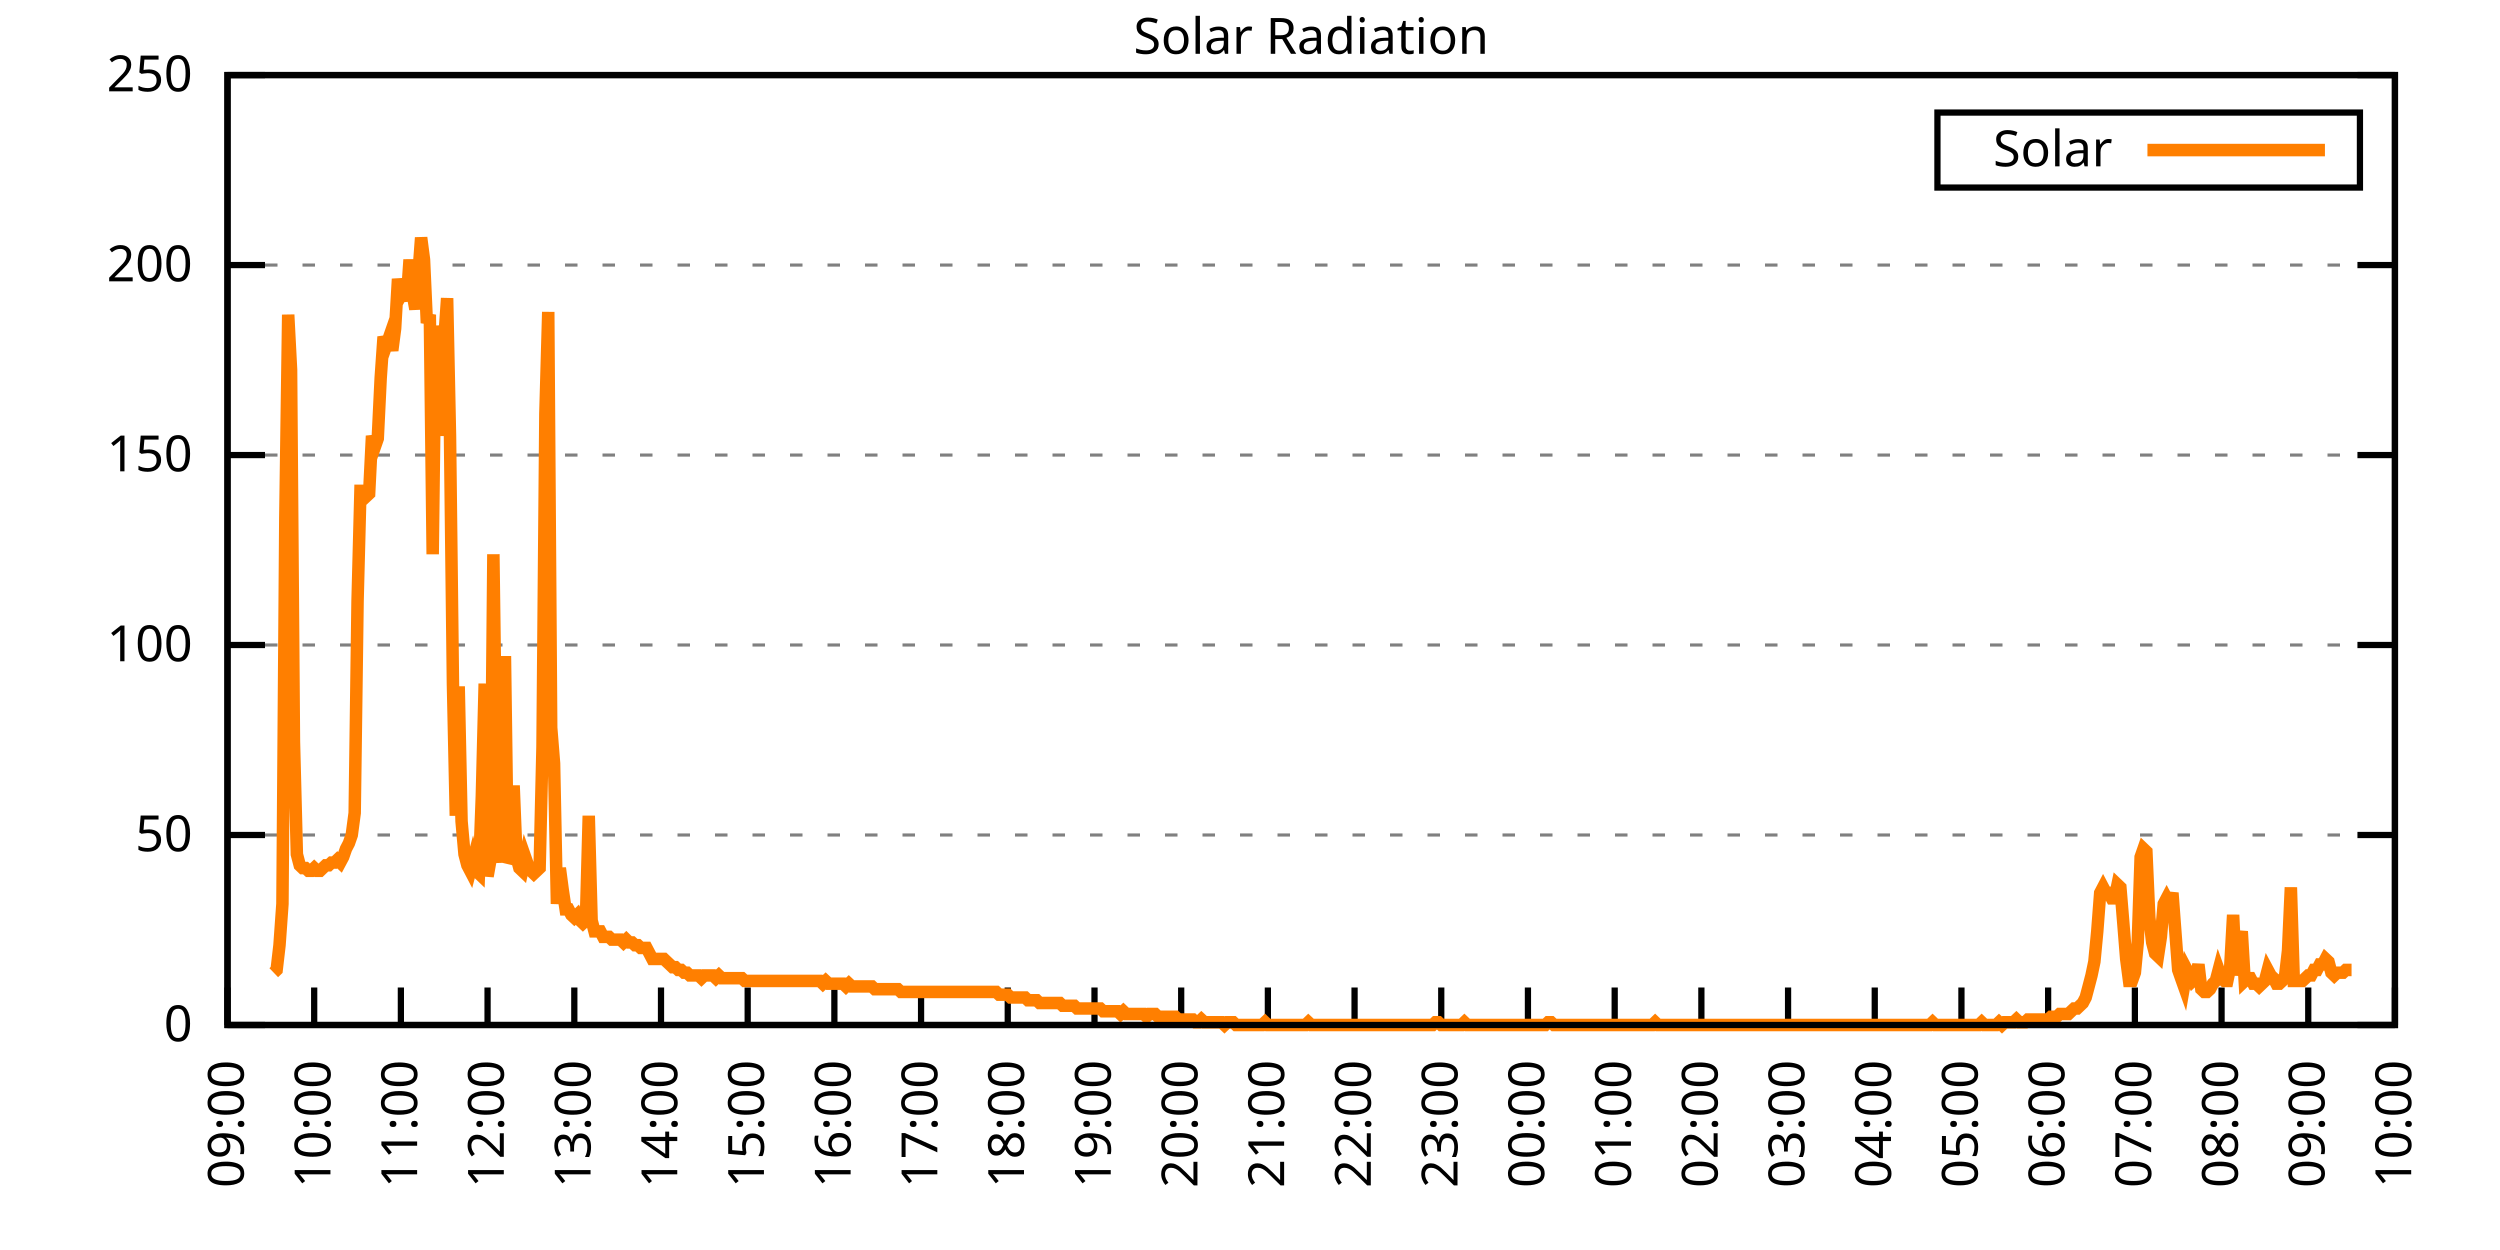
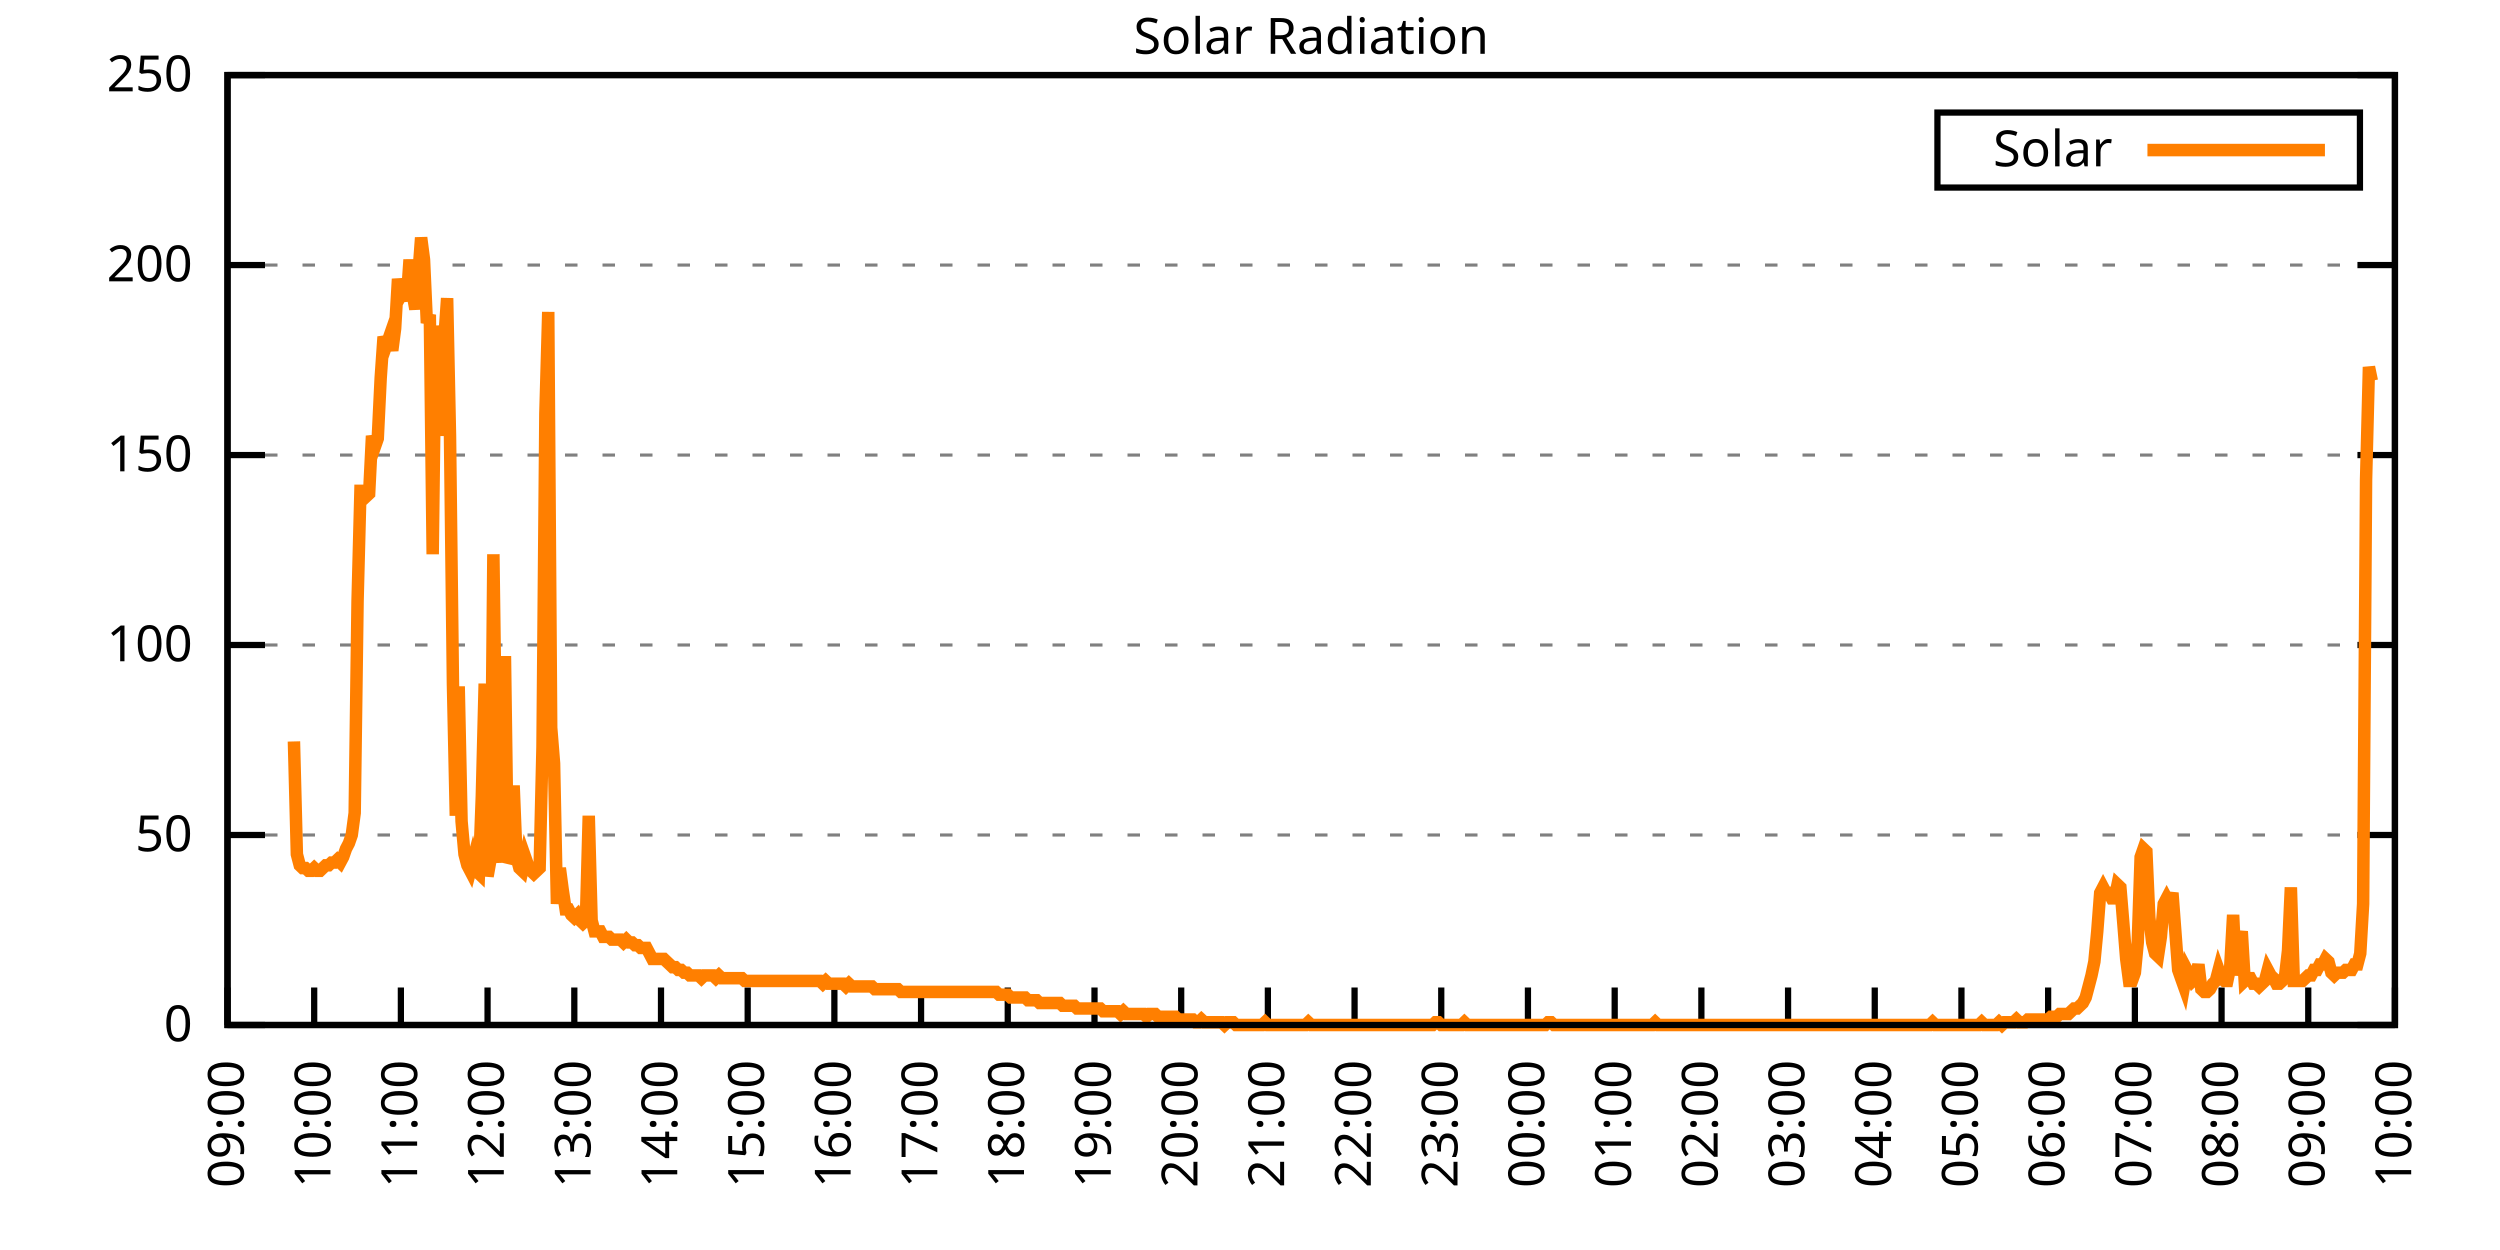
<svg xmlns="http://www.w3.org/2000/svg" xmlns:xlink="http://www.w3.org/1999/xlink" width="400" height="200" viewBox="0 0 400 200">
  <g id="gnuplot_canvas">
    <rect x="0" y="0" width="400" height="200" fill="none" />
    <defs>
      <circle id="gpDot" r="0.5" stroke-width="0.5" stroke="currentColor" />
      <path id="gpPt0" stroke-width="0.333" stroke="currentColor" d="M-1,0 h2 M0,-1 v2" />
      <path id="gpPt1" stroke-width="0.333" stroke="currentColor" d="M-1,-1 L1,1 M1,-1 L-1,1" />
      <path id="gpPt2" stroke-width="0.333" stroke="currentColor" d="M-1,0 L1,0 M0,-1 L0,1 M-1,-1 L1,1 M-1,1 L1,-1" />
      <rect id="gpPt3" stroke-width="0.333" stroke="currentColor" x="-1" y="-1" width="2" height="2" />
      <rect id="gpPt4" stroke-width="0.333" stroke="currentColor" fill="currentColor" x="-1" y="-1" width="2" height="2" />
      <circle id="gpPt5" stroke-width="0.333" stroke="currentColor" cx="0" cy="0" r="1" />
      <use xlink:href="#gpPt5" id="gpPt6" fill="currentColor" stroke="none" />
      <path id="gpPt7" stroke-width="0.333" stroke="currentColor" d="M0,-1.33 L-1.33,0.67 L1.33,0.67 z" />
      <use xlink:href="#gpPt7" id="gpPt8" fill="currentColor" stroke="none" />
      <use xlink:href="#gpPt7" id="gpPt9" stroke="currentColor" transform="rotate(180)" />
      <use xlink:href="#gpPt9" id="gpPt10" fill="currentColor" stroke="none" />
      <use xlink:href="#gpPt3" id="gpPt11" stroke="currentColor" transform="rotate(45)" />
      <use xlink:href="#gpPt11" id="gpPt12" fill="currentColor" stroke="none" />
      <path id="gpPt13" stroke-width="0.333" stroke="currentColor" d="M0,1.330 L1.265,0.411 L0.782,-1.067 L-0.782,-1.076 L-1.265,0.411 z" />
      <use xlink:href="#gpPt13" id="gpPt14" fill="currentColor" stroke="none" />
      <filter id="textbox" filterUnits="objectBoundingBox" x="0" y="0" height="1" width="1">
        <feFlood flood-color="white" flood-opacity="1" result="bgnd" />
        <feComposite in="SourceGraphic" in2="bgnd" operator="atop" />
      </filter>
      <filter id="greybox" filterUnits="objectBoundingBox" x="0" y="0" height="1" width="1">
        <feFlood flood-color="lightgrey" flood-opacity="1" result="grey" />
        <feComposite in="SourceGraphic" in2="grey" operator="atop" />
      </filter>
    </defs>
    <g fill="none" color="white" stroke="currentColor" stroke-width="1.00" stroke-linecap="butt" stroke-linejoin="miter">
</g>
    <g fill="none" color="black" stroke="currentColor" stroke-width="1.00" stroke-linecap="butt" stroke-linejoin="miter">
      <g stroke="none" shape-rendering="crispEdges">
        <polygon fill="rgb(255, 255, 255)" points="36.40,164.00 383.18,164.00 383.18,12.02 36.40,12.02 " />
      </g>
    </g>
    <g fill="none" color="black" stroke="currentColor" stroke-width="1.00" stroke-linecap="butt" stroke-linejoin="miter">
</g>
    <g fill="none" color="black" stroke="black" stroke-width="0.50" stroke-linecap="butt" stroke-linejoin="miter">
</g>
    <g fill="none" color="gray" stroke="currentColor" stroke-width="0.50" stroke-linecap="butt" stroke-linejoin="miter">
      <path stroke="gray" stroke-dasharray="2,4" class="gridline" d="M36.40,164.00 L383.19,164.00  " />
    </g>
    <g fill="none" color="gray" stroke="gray" stroke-width="1.00" stroke-linecap="butt" stroke-linejoin="miter">
</g>
    <g fill="none" color="black" stroke="currentColor" stroke-width="1.00" stroke-linecap="butt" stroke-linejoin="miter">
      <path stroke="black" d="M36.40,164.00 L42.40,164.00 M383.19,164.00 L377.19,164.00  " />
      <g transform="translate(30.80,166.60)" stroke="none" fill="black" font-family="Sans" font-size="8.00" text-anchor="end">
        <text>
          <tspan font-family="Sans"> 0</tspan>
        </text>
      </g>
    </g>
    <g fill="none" color="black" stroke="currentColor" stroke-width="1.00" stroke-linecap="butt" stroke-linejoin="miter">
</g>
    <g fill="none" color="black" stroke="black" stroke-width="0.50" stroke-linecap="butt" stroke-linejoin="miter">
</g>
    <g fill="none" color="gray" stroke="currentColor" stroke-width="0.50" stroke-linecap="butt" stroke-linejoin="miter">
      <path stroke="gray" stroke-dasharray="2,4" class="gridline" d="M36.40,133.60 L383.19,133.60  " />
    </g>
    <g fill="none" color="gray" stroke="gray" stroke-width="1.00" stroke-linecap="butt" stroke-linejoin="miter">
</g>
    <g fill="none" color="black" stroke="currentColor" stroke-width="1.00" stroke-linecap="butt" stroke-linejoin="miter">
      <path stroke="black" d="M36.40,133.60 L42.40,133.60 M383.19,133.60 L377.19,133.60  " />
      <g transform="translate(30.80,136.20)" stroke="none" fill="black" font-family="Sans" font-size="8.00" text-anchor="end">
        <text>
          <tspan font-family="Sans"> 50</tspan>
        </text>
      </g>
    </g>
    <g fill="none" color="black" stroke="currentColor" stroke-width="1.00" stroke-linecap="butt" stroke-linejoin="miter">
</g>
    <g fill="none" color="black" stroke="black" stroke-width="0.50" stroke-linecap="butt" stroke-linejoin="miter">
</g>
    <g fill="none" color="gray" stroke="currentColor" stroke-width="0.50" stroke-linecap="butt" stroke-linejoin="miter">
      <path stroke="gray" stroke-dasharray="2,4" class="gridline" d="M36.40,103.20 L383.19,103.20  " />
    </g>
    <g fill="none" color="gray" stroke="gray" stroke-width="1.00" stroke-linecap="butt" stroke-linejoin="miter">
</g>
    <g fill="none" color="black" stroke="currentColor" stroke-width="1.00" stroke-linecap="butt" stroke-linejoin="miter">
      <path stroke="black" d="M36.40,103.20 L42.40,103.20 M383.19,103.20 L377.19,103.20  " />
      <g transform="translate(30.80,105.80)" stroke="none" fill="black" font-family="Sans" font-size="8.00" text-anchor="end">
        <text>
          <tspan font-family="Sans"> 100</tspan>
        </text>
      </g>
    </g>
    <g fill="none" color="black" stroke="currentColor" stroke-width="1.00" stroke-linecap="butt" stroke-linejoin="miter">
</g>
    <g fill="none" color="black" stroke="black" stroke-width="0.50" stroke-linecap="butt" stroke-linejoin="miter">
</g>
    <g fill="none" color="gray" stroke="currentColor" stroke-width="0.50" stroke-linecap="butt" stroke-linejoin="miter">
      <path stroke="gray" stroke-dasharray="2,4" class="gridline" d="M36.40,72.81 L383.19,72.81  " />
    </g>
    <g fill="none" color="gray" stroke="gray" stroke-width="1.00" stroke-linecap="butt" stroke-linejoin="miter">
</g>
    <g fill="none" color="black" stroke="currentColor" stroke-width="1.00" stroke-linecap="butt" stroke-linejoin="miter">
      <path stroke="black" d="M36.40,72.81 L42.40,72.81 M383.19,72.81 L377.19,72.81  " />
      <g transform="translate(30.80,75.41)" stroke="none" fill="black" font-family="Sans" font-size="8.00" text-anchor="end">
        <text>
          <tspan font-family="Sans"> 150</tspan>
        </text>
      </g>
    </g>
    <g fill="none" color="black" stroke="currentColor" stroke-width="1.00" stroke-linecap="butt" stroke-linejoin="miter">
</g>
    <g fill="none" color="black" stroke="black" stroke-width="0.50" stroke-linecap="butt" stroke-linejoin="miter">
</g>
    <g fill="none" color="gray" stroke="currentColor" stroke-width="0.50" stroke-linecap="butt" stroke-linejoin="miter">
      <path stroke="gray" stroke-dasharray="2,4" class="gridline" d="M36.40,42.41 L383.19,42.41  " />
    </g>
    <g fill="none" color="gray" stroke="gray" stroke-width="1.00" stroke-linecap="butt" stroke-linejoin="miter">
</g>
    <g fill="none" color="black" stroke="currentColor" stroke-width="1.00" stroke-linecap="butt" stroke-linejoin="miter">
      <path stroke="black" d="M36.40,42.41 L42.40,42.41 M383.19,42.41 L377.19,42.41  " />
      <g transform="translate(30.80,45.01)" stroke="none" fill="black" font-family="Sans" font-size="8.00" text-anchor="end">
        <text>
          <tspan font-family="Sans"> 200</tspan>
        </text>
      </g>
    </g>
    <g fill="none" color="black" stroke="currentColor" stroke-width="1.00" stroke-linecap="butt" stroke-linejoin="miter">
</g>
    <g fill="none" color="black" stroke="black" stroke-width="0.50" stroke-linecap="butt" stroke-linejoin="miter">
</g>
    <g fill="none" color="gray" stroke="currentColor" stroke-width="0.50" stroke-linecap="butt" stroke-linejoin="miter">
      <path stroke="gray" stroke-dasharray="2,4" class="gridline" d="M36.40,12.01 L383.19,12.01  " />
    </g>
    <g fill="none" color="gray" stroke="gray" stroke-width="1.00" stroke-linecap="butt" stroke-linejoin="miter">
</g>
    <g fill="none" color="black" stroke="currentColor" stroke-width="1.00" stroke-linecap="butt" stroke-linejoin="miter">
      <path stroke="black" d="M36.40,12.01 L42.40,12.01 M383.19,12.01 L377.19,12.01  " />
      <g transform="translate(30.80,14.61)" stroke="none" fill="black" font-family="Sans" font-size="8.00" text-anchor="end">
        <text>
          <tspan font-family="Sans"> 250</tspan>
        </text>
      </g>
    </g>
    <g fill="none" color="black" stroke="currentColor" stroke-width="1.00" stroke-linecap="butt" stroke-linejoin="miter">
      <path stroke="black" d="M36.40,164.00 L36.40,158.00  " />
      <g transform="translate(39.00,169.60) rotate(270.00)" stroke="none" fill="black" font-family="Sans" font-size="8.00" text-anchor="end">
        <text>
          <tspan font-family="Sans">09:00</tspan>
        </text>
      </g>
    </g>
    <g fill="none" color="black" stroke="currentColor" stroke-width="1.00" stroke-linecap="butt" stroke-linejoin="miter">
      <path stroke="black" d="M50.27,164.00 L50.27,158.00  " />
      <g transform="translate(52.87,169.60) rotate(270.00)" stroke="none" fill="black" font-family="Sans" font-size="8.00" text-anchor="end">
        <text>
          <tspan font-family="Sans">10:00</tspan>
        </text>
      </g>
    </g>
    <g fill="none" color="black" stroke="currentColor" stroke-width="1.00" stroke-linecap="butt" stroke-linejoin="miter">
      <path stroke="black" d="M64.14,164.00 L64.14,158.00  " />
      <g transform="translate(66.74,169.60) rotate(270.00)" stroke="none" fill="black" font-family="Sans" font-size="8.00" text-anchor="end">
        <text>
          <tspan font-family="Sans">11:00</tspan>
        </text>
      </g>
    </g>
    <g fill="none" color="black" stroke="currentColor" stroke-width="1.00" stroke-linecap="butt" stroke-linejoin="miter">
      <path stroke="black" d="M78.01,164.00 L78.01,158.00  " />
      <g transform="translate(80.61,169.60) rotate(270.00)" stroke="none" fill="black" font-family="Sans" font-size="8.00" text-anchor="end">
        <text>
          <tspan font-family="Sans">12:00</tspan>
        </text>
      </g>
    </g>
    <g fill="none" color="black" stroke="currentColor" stroke-width="1.00" stroke-linecap="butt" stroke-linejoin="miter">
      <path stroke="black" d="M91.89,164.00 L91.89,158.00  " />
      <g transform="translate(94.49,169.60) rotate(270.00)" stroke="none" fill="black" font-family="Sans" font-size="8.00" text-anchor="end">
        <text>
          <tspan font-family="Sans">13:00</tspan>
        </text>
      </g>
    </g>
    <g fill="none" color="black" stroke="currentColor" stroke-width="1.00" stroke-linecap="butt" stroke-linejoin="miter">
      <path stroke="black" d="M105.76,164.00 L105.76,158.00  " />
      <g transform="translate(108.36,169.60) rotate(270.00)" stroke="none" fill="black" font-family="Sans" font-size="8.00" text-anchor="end">
        <text>
          <tspan font-family="Sans">14:00</tspan>
        </text>
      </g>
    </g>
    <g fill="none" color="black" stroke="currentColor" stroke-width="1.00" stroke-linecap="butt" stroke-linejoin="miter">
      <path stroke="black" d="M119.63,164.00 L119.63,158.00  " />
      <g transform="translate(122.23,169.60) rotate(270.00)" stroke="none" fill="black" font-family="Sans" font-size="8.00" text-anchor="end">
        <text>
          <tspan font-family="Sans">15:00</tspan>
        </text>
      </g>
    </g>
    <g fill="none" color="black" stroke="currentColor" stroke-width="1.00" stroke-linecap="butt" stroke-linejoin="miter">
      <path stroke="black" d="M133.50,164.00 L133.50,158.00  " />
      <g transform="translate(136.10,169.60) rotate(270.00)" stroke="none" fill="black" font-family="Sans" font-size="8.00" text-anchor="end">
        <text>
          <tspan font-family="Sans">16:00</tspan>
        </text>
      </g>
    </g>
    <g fill="none" color="black" stroke="currentColor" stroke-width="1.00" stroke-linecap="butt" stroke-linejoin="miter">
      <path stroke="black" d="M147.37,164.00 L147.37,158.00  " />
      <g transform="translate(149.97,169.60) rotate(270.00)" stroke="none" fill="black" font-family="Sans" font-size="8.00" text-anchor="end">
        <text>
          <tspan font-family="Sans">17:00</tspan>
        </text>
      </g>
    </g>
    <g fill="none" color="black" stroke="currentColor" stroke-width="1.00" stroke-linecap="butt" stroke-linejoin="miter">
      <path stroke="black" d="M161.24,164.00 L161.24,158.00  " />
      <g transform="translate(163.84,169.60) rotate(270.00)" stroke="none" fill="black" font-family="Sans" font-size="8.00" text-anchor="end">
        <text>
          <tspan font-family="Sans">18:00</tspan>
        </text>
      </g>
    </g>
    <g fill="none" color="black" stroke="currentColor" stroke-width="1.00" stroke-linecap="butt" stroke-linejoin="miter">
      <path stroke="black" d="M175.12,164.00 L175.12,158.00  " />
      <g transform="translate(177.72,169.60) rotate(270.00)" stroke="none" fill="black" font-family="Sans" font-size="8.00" text-anchor="end">
        <text>
          <tspan font-family="Sans">19:00</tspan>
        </text>
      </g>
    </g>
    <g fill="none" color="black" stroke="currentColor" stroke-width="1.00" stroke-linecap="butt" stroke-linejoin="miter">
      <path stroke="black" d="M188.99,164.00 L188.99,158.00  " />
      <g transform="translate(191.59,169.60) rotate(270.00)" stroke="none" fill="black" font-family="Sans" font-size="8.00" text-anchor="end">
        <text>
          <tspan font-family="Sans">20:00</tspan>
        </text>
      </g>
    </g>
    <g fill="none" color="black" stroke="currentColor" stroke-width="1.00" stroke-linecap="butt" stroke-linejoin="miter">
      <path stroke="black" d="M202.86,164.00 L202.86,158.00  " />
      <g transform="translate(205.46,169.60) rotate(270.00)" stroke="none" fill="black" font-family="Sans" font-size="8.00" text-anchor="end">
        <text>
          <tspan font-family="Sans">21:00</tspan>
        </text>
      </g>
    </g>
    <g fill="none" color="black" stroke="currentColor" stroke-width="1.00" stroke-linecap="butt" stroke-linejoin="miter">
      <path stroke="black" d="M216.73,164.00 L216.73,158.00  " />
      <g transform="translate(219.33,169.60) rotate(270.00)" stroke="none" fill="black" font-family="Sans" font-size="8.00" text-anchor="end">
        <text>
          <tspan font-family="Sans">22:00</tspan>
        </text>
      </g>
    </g>
    <g fill="none" color="black" stroke="currentColor" stroke-width="1.00" stroke-linecap="butt" stroke-linejoin="miter">
      <path stroke="black" d="M230.60,164.00 L230.60,158.00  " />
      <g transform="translate(233.20,169.60) rotate(270.00)" stroke="none" fill="black" font-family="Sans" font-size="8.00" text-anchor="end">
        <text>
          <tspan font-family="Sans">23:00</tspan>
        </text>
      </g>
    </g>
    <g fill="none" color="black" stroke="currentColor" stroke-width="1.00" stroke-linecap="butt" stroke-linejoin="miter">
      <path stroke="black" d="M244.47,164.00 L244.47,158.00  " />
      <g transform="translate(247.07,169.60) rotate(270.00)" stroke="none" fill="black" font-family="Sans" font-size="8.00" text-anchor="end">
        <text>
          <tspan font-family="Sans">00:00</tspan>
        </text>
      </g>
    </g>
    <g fill="none" color="black" stroke="currentColor" stroke-width="1.00" stroke-linecap="butt" stroke-linejoin="miter">
      <path stroke="black" d="M258.35,164.00 L258.35,158.00  " />
      <g transform="translate(260.95,169.60) rotate(270.00)" stroke="none" fill="black" font-family="Sans" font-size="8.00" text-anchor="end">
        <text>
          <tspan font-family="Sans">01:00</tspan>
        </text>
      </g>
    </g>
    <g fill="none" color="black" stroke="currentColor" stroke-width="1.00" stroke-linecap="butt" stroke-linejoin="miter">
      <path stroke="black" d="M272.22,164.00 L272.22,158.00  " />
      <g transform="translate(274.82,169.60) rotate(270.00)" stroke="none" fill="black" font-family="Sans" font-size="8.00" text-anchor="end">
        <text>
          <tspan font-family="Sans">02:00</tspan>
        </text>
      </g>
    </g>
    <g fill="none" color="black" stroke="currentColor" stroke-width="1.00" stroke-linecap="butt" stroke-linejoin="miter">
      <path stroke="black" d="M286.09,164.00 L286.09,158.00  " />
      <g transform="translate(288.69,169.60) rotate(270.00)" stroke="none" fill="black" font-family="Sans" font-size="8.00" text-anchor="end">
        <text>
          <tspan font-family="Sans">03:00</tspan>
        </text>
      </g>
    </g>
    <g fill="none" color="black" stroke="currentColor" stroke-width="1.00" stroke-linecap="butt" stroke-linejoin="miter">
      <path stroke="black" d="M299.96,164.00 L299.96,158.00  " />
      <g transform="translate(302.56,169.60) rotate(270.00)" stroke="none" fill="black" font-family="Sans" font-size="8.00" text-anchor="end">
        <text>
          <tspan font-family="Sans">04:00</tspan>
        </text>
      </g>
    </g>
    <g fill="none" color="black" stroke="currentColor" stroke-width="1.00" stroke-linecap="butt" stroke-linejoin="miter">
      <path stroke="black" d="M313.83,164.00 L313.83,158.00  " />
      <g transform="translate(316.43,169.60) rotate(270.00)" stroke="none" fill="black" font-family="Sans" font-size="8.00" text-anchor="end">
        <text>
          <tspan font-family="Sans">05:00</tspan>
        </text>
      </g>
    </g>
    <g fill="none" color="black" stroke="currentColor" stroke-width="1.00" stroke-linecap="butt" stroke-linejoin="miter">
      <path stroke="black" d="M327.70,164.00 L327.70,158.00  " />
      <g transform="translate(330.30,169.60) rotate(270.00)" stroke="none" fill="black" font-family="Sans" font-size="8.00" text-anchor="end">
        <text>
          <tspan font-family="Sans">06:00</tspan>
        </text>
      </g>
    </g>
    <g fill="none" color="black" stroke="currentColor" stroke-width="1.00" stroke-linecap="butt" stroke-linejoin="miter">
      <path stroke="black" d="M341.58,164.00 L341.58,158.00  " />
      <g transform="translate(344.18,169.60) rotate(270.00)" stroke="none" fill="black" font-family="Sans" font-size="8.00" text-anchor="end">
        <text>
          <tspan font-family="Sans">07:00</tspan>
        </text>
      </g>
    </g>
    <g fill="none" color="black" stroke="currentColor" stroke-width="1.00" stroke-linecap="butt" stroke-linejoin="miter">
      <path stroke="black" d="M355.45,164.00 L355.45,158.00  " />
      <g transform="translate(358.05,169.60) rotate(270.00)" stroke="none" fill="black" font-family="Sans" font-size="8.00" text-anchor="end">
        <text>
          <tspan font-family="Sans">08:00</tspan>
        </text>
      </g>
    </g>
    <g fill="none" color="black" stroke="currentColor" stroke-width="1.00" stroke-linecap="butt" stroke-linejoin="miter">
      <path stroke="black" d="M369.32,164.00 L369.32,158.00  " />
      <g transform="translate(371.92,169.60) rotate(270.00)" stroke="none" fill="black" font-family="Sans" font-size="8.00" text-anchor="end">
        <text>
          <tspan font-family="Sans">09:00</tspan>
        </text>
      </g>
    </g>
    <g fill="none" color="black" stroke="currentColor" stroke-width="1.00" stroke-linecap="butt" stroke-linejoin="miter">
      <path stroke="black" d="M383.19,164.00 L383.19,158.00  " />
      <g transform="translate(385.79,169.60) rotate(270.00)" stroke="none" fill="black" font-family="Sans" font-size="8.00" text-anchor="end">
        <text>
          <tspan font-family="Sans">10:00</tspan>
        </text>
      </g>
    </g>
    <g fill="none" color="black" stroke="currentColor" stroke-width="1.00" stroke-linecap="butt" stroke-linejoin="miter">
</g>
    <g fill="none" color="black" stroke="currentColor" stroke-width="1.00" stroke-linecap="butt" stroke-linejoin="miter">
      <path stroke="black" d="M36.40,12.01 L36.40,164.00 L383.19,164.00 L383.19,12.01 L36.40,12.01 Z  " />
    </g>
    <g fill="none" color="black" stroke="currentColor" stroke-width="1.00" stroke-linecap="butt" stroke-linejoin="miter">
</g>
    <g fill="none" color="black" stroke="currentColor" stroke-width="1.00" stroke-linecap="butt" stroke-linejoin="miter">
      <path stroke="black" d="M309.99,30.01 L309.99,18.01 L377.59,18.01 L377.59,30.01 L309.99,30.01 Z  " />
    </g>
    <g id="Solar_Radiation_plot_1">
      <g fill="none" color="white" stroke="black" stroke-width="2.00" stroke-linecap="butt" stroke-linejoin="miter">
</g>
      <g fill="none" color="black" stroke="currentColor" stroke-width="2.00" stroke-linecap="butt" stroke-linejoin="miter">
        <g transform="translate(337.99,26.61)" stroke="none" fill="black" font-family="Sans" font-size="8.00" text-anchor="end">
          <text>
            <tspan font-family="Sans">Solar</tspan>
          </text>
        </g>
      </g>
      <g fill="none" color="black" stroke="currentColor" stroke-width="2.00" stroke-linecap="butt" stroke-linejoin="miter">
-         <path stroke="rgb(255, 127,   0)" d="M343.59,24.01 L371.99,24.01 M43.80,155.63 L44.26,155.19 L44.72,151.23 L45.19,144.62 L45.65,82.95 L46.11,50.35   L46.57,59.16 L47.03,118.63 L47.50,136.69 L47.96,138.45 L48.42,138.89 L48.88,138.89 L49.35,139.33 L49.81,139.33   L50.27,138.89 L50.73,139.33 L51.20,139.33 L51.66,138.89 L52.12,138.45 L52.58,138.45 L53.05,138.01 L53.51,138.01   L53.97,137.57 L54.43,138.01 L54.90,137.13 L55.36,135.81 L55.82,134.93 L56.28,133.61 L56.75,130.08 L57.21,96.16   L57.67,78.54 L58.13,78.54 L58.59,79.43 L59.06,78.99 L59.52,69.74 L59.98,71.50 L60.44,70.18 L60.91,60.48   L61.37,53.88 L61.83,55.20 L62.29,53.88 L62.76,56.08 L63.22,52.56 L63.68,44.63 L64.14,47.27 L64.61,46.39   L65.07,48.15 L65.53,41.54 L65.99,46.83 L66.46,49.47 L66.92,44.19 L67.38,38.02 L67.84,41.54 L68.30,51.68   L68.77,50.35 L69.23,88.68 L69.69,52.12 L70.15,57.84 L70.62,69.74 L71.08,54.32 L71.54,47.71 L72.00,69.74   L72.47,109.38 L72.93,130.52 L73.39,109.82 L73.85,131.40 L74.32,136.69 L74.78,138.45 L75.24,139.33 L75.70,137.57   L76.17,139.33 L76.63,139.77 L77.09,127.44 L77.55,109.38 L78.01,140.21 L78.48,137.57 L78.94,88.68 L79.40,122.59   L79.86,132.28 L80.33,138.01 L80.79,104.97 L81.25,138.01 L81.71,137.13 L82.18,125.68 L82.64,137.13 L83.10,138.89   L83.56,139.33 L84.03,137.13 L84.49,138.45 L84.95,139.33 L85.41,139.77 L85.88,139.33 L86.34,138.89 L86.80,119.51   L87.26,66.21 L87.72,49.91 L88.19,116.43 L88.65,122.15 L89.11,144.62 L89.57,138.89 L90.04,142.42 L90.50,145.50   L90.96,145.50 L91.42,146.38 L91.89,146.82 L92.35,146.38 L92.81,147.26 L93.27,147.70 L93.74,147.26 L94.20,130.52   L94.66,147.26 L95.12,149.02 L95.59,149.02 L96.05,149.02 L96.51,149.90 L96.97,149.90 L97.44,149.90 L97.90,150.34   L98.36,150.34 L98.82,150.34 L99.28,150.34 L99.75,150.79 L100.21,150.34 L100.67,150.79 L101.13,150.79 L101.60,151.23   L102.06,151.23 L102.52,151.67 L102.98,151.67 L103.45,151.67 L103.91,152.55 L104.37,153.43 L104.83,153.43 L105.76,153.43   L106.22,153.43 L106.68,153.87 L107.15,154.31 L107.61,154.75 L108.07,154.75 L108.53,155.19 L108.99,155.19 L109.46,155.63   L109.92,155.63 L110.38,156.07 L110.84,156.07 L111.31,156.07 L111.77,156.07 L112.23,156.51 L112.69,156.07 L113.16,156.07   L113.62,156.07 L114.08,156.07 L114.54,156.51 L115.01,156.07 L115.47,156.51 L115.93,156.51 L116.39,156.51 L116.86,156.51   L117.32,156.51 L117.78,156.51 L118.24,156.51 L118.70,156.51 L119.17,156.95 L119.63,156.95 L120.09,156.95 L120.55,156.95   L121.02,156.95 L121.48,156.95 L121.94,156.95 L122.40,156.95 L122.87,156.95 L123.33,156.95 L123.79,156.95 L124.25,156.95   L124.72,156.95 L125.18,156.95 L125.64,156.95 L126.10,156.95 L126.57,156.95 L127.03,156.95 L127.49,156.95 L127.95,156.95   L128.41,156.95 L128.88,156.95 L129.34,156.95 L129.80,156.95 L130.26,156.95 L130.73,156.95 L131.19,156.95 L131.65,157.39   L132.11,156.95 L132.58,157.39 L133.04,157.39 L133.50,157.39 L133.96,157.39 L134.43,157.39 L134.89,157.39 L135.35,157.83   L135.81,157.39 L136.28,157.83 L136.74,157.83 L137.20,157.83 L137.66,157.83 L138.13,157.83 L138.59,157.83 L139.05,157.83   L139.51,157.83 L139.97,158.27 L140.44,158.27 L140.90,158.27 L141.36,158.27 L141.82,158.27 L142.29,158.27 L142.75,158.27   L143.21,158.27 L143.67,158.27 L144.14,158.71 L144.60,158.71 L145.06,158.71 L145.52,158.71 L145.99,158.71 L146.45,158.71   L146.91,158.71 L147.37,158.71 L147.84,158.71 L148.30,158.71 L148.76,158.71 L149.22,158.71 L149.68,158.71 L150.15,158.71   L150.61,158.71 L151.07,158.71 L151.53,158.71 L152.00,158.71 L152.46,158.71 L152.92,158.71 L153.38,158.71 L153.85,158.71   L154.31,158.71 L154.77,158.71 L155.23,158.71 L155.70,158.71 L156.16,158.71 L156.62,158.71 L157.08,158.71 L157.55,158.71   L158.01,158.71 L158.47,158.71 L158.93,158.71 L159.39,158.71 L159.86,159.15 L160.32,159.15 L160.78,159.15 L161.24,159.15   L161.71,159.60 L162.17,159.60 L162.63,159.60 L163.09,159.60 L163.56,159.60 L164.02,159.60 L164.48,160.04 L164.94,160.04   L165.41,160.04 L165.87,160.04 L166.33,160.48 L166.79,160.48 L167.26,160.48 L167.72,160.48 L168.18,160.48 L168.64,160.48   L169.10,160.48 L169.57,160.48 L170.03,160.92 L170.49,160.92 L170.95,160.92 L171.42,160.92 L171.88,160.92 L172.34,161.36   L172.80,161.36 L173.27,161.36 L173.73,161.36 L174.19,161.36 L174.65,161.36 L175.12,161.36 L175.58,161.36 L176.04,161.36   L176.50,161.80 L176.97,161.80 L177.43,161.80 L177.89,161.80 L178.35,161.80 L178.82,161.80 L179.28,162.24 L179.74,161.80   L180.20,162.24 L180.66,162.24 L181.13,162.24 L181.59,162.24 L182.05,162.24 L182.51,162.24 L182.98,162.24 L183.44,162.68   L183.90,162.24 L184.36,162.24 L184.83,162.24 L185.29,162.68 L185.75,162.68 L186.21,162.68 L186.68,162.68 L187.14,162.68   L187.60,162.68 L188.06,162.68 L188.53,163.12 L188.99,163.12 L189.45,163.12 L189.91,163.12 L190.37,163.12 L190.84,163.12   L191.30,163.56 L191.76,163.56 L192.22,163.12 L192.69,163.56 L193.15,163.56 L193.61,163.56 L194.07,163.56 L194.54,163.56   L195.00,163.56 L195.46,163.56 L195.92,164.00 L196.39,163.56 L196.85,163.56 L197.31,163.56 L197.77,164.00 L198.24,164.00   L198.70,164.00 L199.16,164.00 L199.62,164.00 L200.08,164.00 L200.55,164.00 L201.01,164.00 L201.47,164.00 L201.93,164.00   L202.40,163.56 L202.86,164.00 L203.32,164.00 L203.78,164.00 L204.25,164.00 L204.71,164.00 L205.17,164.00 L205.63,164.00   L206.10,164.00 L206.56,164.00 L207.02,164.00 L207.48,164.00 L207.95,164.00 L208.41,164.00 L208.87,164.00 L209.33,163.56   L209.80,164.00 L210.26,164.00 L210.72,164.00 L211.18,164.00 L211.64,164.00 L212.11,164.00 L212.57,164.00 L213.03,164.00   L213.49,164.00 L213.96,164.00 L214.42,164.00 L214.88,164.00 L215.34,164.00 L215.81,164.00 L216.27,164.00 L216.73,164.00   L217.19,164.00 L217.66,164.00 L218.12,164.00 L218.58,164.00 L219.04,164.00 L219.51,164.00 L219.97,164.00 L220.43,164.00   L220.89,164.00 L221.35,164.00 L221.82,164.00 L222.28,164.00 L222.74,164.00 L223.20,164.00 L223.67,164.00 L224.13,164.00   L224.59,164.00 L225.05,164.00 L225.52,164.00 L225.98,164.00 L226.44,164.00 L226.90,164.00 L227.37,164.00 L227.83,164.00   L228.29,164.00 L228.75,164.00 L229.22,164.00 L229.68,163.56 L230.14,163.56 L230.60,164.00 L231.06,164.00 L231.53,164.00   L231.99,164.00 L232.45,164.00 L232.91,164.00 L233.38,164.00 L233.84,164.00 L234.30,163.56 L234.76,164.00 L235.23,164.00   L235.69,164.00 L236.15,164.00 L236.61,164.00 L237.08,164.00 L237.54,164.00 L238.00,164.00 L238.46,164.00 L238.93,164.00   L239.39,164.00 L239.85,164.00 L240.31,164.00 L240.77,164.00 L241.24,164.00 L241.70,164.00 L242.16,164.00 L242.62,164.00   L243.09,164.00 L243.55,164.00 L244.01,164.00 L244.47,164.00 L244.94,164.00 L245.40,164.00 L245.86,164.00 L246.32,164.00   L246.79,164.00 L247.25,164.00 L247.71,163.56 L248.17,163.56 L248.64,164.00 L249.10,164.00 L249.56,164.00 L250.02,164.00   L250.49,164.00 L250.95,164.00 L251.41,164.00 L251.87,164.00 L252.33,164.00 L252.80,164.00 L253.26,164.00 L253.72,164.00   L254.18,164.00 L254.65,164.00 L255.11,164.00 L255.57,164.00 L256.03,164.00 L256.50,164.00 L256.96,164.00 L257.42,164.00   L257.88,164.00 L258.35,164.00 L258.81,164.00 L259.27,164.00 L259.73,164.00 L260.20,164.00 L260.66,164.00 L261.12,164.00   L261.58,164.00 L262.04,164.00 L262.51,164.00 L262.97,164.00 L263.43,164.00 L263.89,164.00 L264.36,164.00 L264.82,163.56   L265.28,164.00 L265.74,164.00 L266.21,164.00 L266.67,164.00 L267.13,164.00 L267.59,164.00 L268.06,164.00 L268.52,164.00   L268.98,164.00 L269.44,164.00 L269.91,164.00 L270.37,164.00 L270.83,164.00 L271.29,164.00 L271.75,164.00 L272.22,164.00   L272.68,164.00 L273.14,164.00 L273.60,164.00 L274.07,164.00 L274.53,164.00 L274.99,164.00 L275.45,164.00 L275.92,164.00   L276.38,164.00 L276.84,164.00 L277.30,164.00 L277.77,164.00 L278.23,164.00 L278.69,164.00 L279.15,164.00 L279.62,164.00   L280.08,164.00 L280.54,164.00 L281.00,164.00 L281.46,164.00 L281.93,164.00 L282.39,164.00 L282.85,164.00 L283.31,164.00   L283.78,164.00 L284.24,164.00 L284.70,164.00 L285.16,164.00 L285.63,164.00 L286.09,164.00 L286.55,164.00 L287.01,164.00   L287.48,164.00 L287.94,164.00 L288.40,164.00 L288.86,164.00 L289.33,164.00 L289.79,164.00 L290.25,164.00 L290.71,164.00   L291.18,164.00 L291.64,164.00 L292.10,164.00 L292.56,164.00 L293.02,164.00 L293.49,164.00 L293.95,164.00 L294.41,164.00   L294.87,164.00 L295.34,164.00 L295.80,164.00 L296.26,164.00 L296.72,164.00 L297.19,164.00 L297.65,164.00 L298.11,164.00   L298.57,164.00 L299.04,164.00 L299.50,164.00 L299.96,164.00 L300.42,164.00 L300.89,164.00 L301.35,164.00 L301.81,164.00   L302.27,164.00 L302.73,164.00 L303.20,164.00 L303.66,164.00 L304.12,164.00 L304.58,164.00 L305.05,164.00 L305.51,164.00   L305.97,164.00 L306.43,164.00 L306.90,164.00 L307.36,164.00 L307.82,164.00 L308.28,164.00 L308.75,164.00 L309.21,163.56   L309.67,164.00 L310.13,164.00 L310.60,164.00 L311.06,164.00 L311.52,164.00 L311.98,164.00 L312.44,164.00 L312.91,164.00   L313.37,164.00 L313.83,164.00 L314.29,164.00 L314.76,164.00 L315.22,164.00 L315.68,164.00 L316.14,164.00 L316.61,164.00   L317.07,163.56 L317.53,164.00 L317.99,164.00 L318.46,164.00 L318.92,164.00 L319.38,164.00 L319.84,163.56 L320.31,164.00   L320.77,163.56 L321.23,163.56 L321.69,163.56 L322.15,163.56 L322.62,163.12 L323.08,163.56 L323.54,163.56 L324.00,163.56   L324.47,163.12 L324.93,163.12 L325.39,163.12 L325.85,163.12 L326.32,163.12 L326.78,163.12 L327.24,163.12 L327.70,163.12   L328.17,162.68 L328.63,162.68 L329.09,162.68 L329.55,162.24 L330.02,162.24 L330.48,162.24 L330.94,162.24 L331.40,161.80   L331.87,161.36 L332.33,161.36 L332.79,160.92 L333.25,160.48 L333.71,159.60 L334.18,157.83 L334.64,156.07 L335.10,153.87   L335.56,149.02 L336.03,142.86 L336.49,141.98 L336.95,142.86 L337.41,142.86 L337.88,143.74 L338.34,143.74 L338.80,141.54   L339.26,141.98 L339.73,147.70 L340.19,153.43 L340.65,156.95 L341.11,156.95 L341.58,155.63 L342.04,150.79 L342.50,137.13   L342.96,135.81 L343.42,136.25 L343.89,146.82 L344.35,150.79 L344.81,152.55 L345.27,152.99 L345.74,149.90 L346.20,144.62   L346.66,143.74 L347.12,144.62 L347.59,142.86 L348.05,149.02 L348.51,155.19 L348.97,156.51 L349.44,157.83 L349.90,155.19   L350.36,156.07 L350.82,156.95 L351.29,156.51 L351.75,154.31 L352.21,158.27 L352.67,158.71 L353.13,158.71 L353.60,158.27   L354.06,157.39 L354.52,156.95 L354.98,155.19 L355.45,156.51 L355.91,156.95 L356.37,156.95 L356.83,154.75 L357.30,146.38   L357.76,156.07 L358.22,151.23 L358.68,149.02 L359.15,156.95 L359.61,156.51 L360.07,156.51 L360.53,157.39 L361.00,157.39   L361.46,157.83 L361.92,157.39 L362.38,156.95 L362.84,155.19 L363.31,156.07 L363.77,156.51 L364.23,157.39 L364.69,157.39   L365.16,156.95 L365.62,156.07 L366.08,152.11 L366.54,141.98 L367.01,156.95 L367.47,156.95 L367.93,156.95 L368.39,156.95   L368.86,156.51 L369.32,156.07 L369.78,156.07 L370.24,155.19 L370.71,155.19 L371.17,154.31 L371.63,154.31 L372.09,153.43   L372.56,153.87 L373.02,155.63 L373.48,156.07 L373.94,155.63 L374.40,155.63 L374.87,155.63 L375.33,155.19 L375.79,155.19   L376.25,155.19  " />
+         <path stroke="rgb(255, 127,   0)" d="M343.59,24.01 L371.99,24.01 M47.03,118.63 L47.50,136.69 L47.96,138.45 L48.42,138.89 L48.88,138.89 L49.35,139.33   L49.81,139.33 L50.27,138.89 L50.73,139.33 L51.20,139.33 L51.66,138.89 L52.12,138.45 L52.58,138.45 L53.05,138.01   L53.51,138.01 L53.97,137.57 L54.43,138.01 L54.90,137.13 L55.36,135.81 L55.82,134.93 L56.28,133.61 L56.75,130.08   L57.21,96.16 L57.67,78.54 L58.13,78.54 L58.59,79.43 L59.06,78.99 L59.52,69.74 L59.98,71.50 L60.44,70.18   L60.91,60.48 L61.37,53.88 L61.83,55.20 L62.29,53.88 L62.76,56.08 L63.22,52.56 L63.68,44.63 L64.14,47.27   L64.61,46.39 L65.07,48.15 L65.53,41.54 L65.99,46.83 L66.46,49.47 L66.92,44.19 L67.38,38.02 L67.84,41.54   L68.30,51.68 L68.77,50.35 L69.23,88.68 L69.69,52.12 L70.15,57.84 L70.62,69.74 L71.08,54.32 L71.54,47.71   L72.00,69.74 L72.47,109.38 L72.93,130.52 L73.39,109.82 L73.85,131.40 L74.32,136.69 L74.78,138.45 L75.24,139.33   L75.70,137.57 L76.17,139.33 L76.63,139.77 L77.09,127.44 L77.55,109.38 L78.01,140.21 L78.48,137.57 L78.94,88.68   L79.40,122.59 L79.86,132.28 L80.33,138.01 L80.79,104.97 L81.25,138.01 L81.71,137.13 L82.18,125.68 L82.64,137.13   L83.10,138.89 L83.56,139.33 L84.03,137.13 L84.49,138.45 L84.95,139.33 L85.41,139.77 L85.88,139.33 L86.34,138.89   L86.80,119.51 L87.26,66.21 L87.72,49.91 L88.19,116.43 L88.65,122.15 L89.11,144.62 L89.57,138.89 L90.04,142.42   L90.50,145.50 L90.96,145.50 L91.42,146.38 L91.89,146.82 L92.35,146.38 L92.81,147.26 L93.27,147.70 L93.74,147.26   L94.20,130.52 L94.66,147.26 L95.12,149.02 L95.59,149.02 L96.05,149.02 L96.51,149.90 L96.97,149.90 L97.44,149.90   L97.90,150.34 L98.36,150.34 L98.82,150.34 L99.28,150.34 L99.75,150.79 L100.21,150.34 L100.67,150.79 L101.13,150.79   L101.60,151.23 L102.06,151.23 L102.52,151.67 L102.98,151.67 L103.45,151.67 L103.91,152.55 L104.37,153.43 L104.83,153.43   L105.76,153.43 L106.22,153.43 L106.68,153.87 L107.15,154.31 L107.61,154.75 L108.07,154.75 L108.53,155.19 L108.99,155.19   L109.46,155.63 L109.92,155.63 L110.38,156.07 L110.84,156.07 L111.31,156.07 L111.77,156.07 L112.23,156.51 L112.69,156.07   L113.16,156.07 L113.62,156.07 L114.08,156.07 L114.54,156.51 L115.01,156.07 L115.47,156.51 L115.93,156.51 L116.39,156.51   L116.86,156.51 L117.32,156.51 L117.78,156.51 L118.24,156.51 L118.70,156.51 L119.17,156.95 L119.63,156.95 L120.09,156.95   L120.55,156.95 L121.02,156.95 L121.48,156.95 L121.94,156.95 L122.40,156.95 L122.87,156.95 L123.33,156.95 L123.79,156.95   L124.25,156.95 L124.72,156.95 L125.18,156.95 L125.64,156.95 L126.10,156.95 L126.57,156.95 L127.03,156.95 L127.49,156.95   L127.95,156.95 L128.41,156.95 L128.88,156.95 L129.34,156.95 L129.80,156.95 L130.26,156.95 L130.73,156.95 L131.19,156.95   L131.65,157.39 L132.11,156.95 L132.58,157.39 L133.04,157.39 L133.50,157.39 L133.96,157.39 L134.43,157.39 L134.89,157.39   L135.35,157.83 L135.81,157.39 L136.28,157.83 L136.74,157.83 L137.20,157.83 L137.66,157.83 L138.13,157.83 L138.59,157.83   L139.05,157.83 L139.51,157.83 L139.97,158.27 L140.44,158.27 L140.90,158.27 L141.36,158.27 L141.82,158.27 L142.29,158.27   L142.75,158.27 L143.21,158.27 L143.67,158.27 L144.14,158.71 L144.60,158.71 L145.06,158.71 L145.52,158.71 L145.99,158.71   L146.45,158.71 L146.91,158.71 L147.37,158.71 L147.84,158.71 L148.30,158.71 L148.76,158.71 L149.22,158.71 L149.68,158.71   L150.15,158.71 L150.61,158.71 L151.07,158.71 L151.53,158.71 L152.00,158.71 L152.46,158.71 L152.92,158.71 L153.38,158.71   L153.85,158.71 L154.31,158.71 L154.77,158.71 L155.23,158.71 L155.70,158.71 L156.16,158.71 L156.62,158.71 L157.08,158.71   L157.55,158.71 L158.01,158.71 L158.47,158.71 L158.93,158.71 L159.39,158.71 L159.86,159.15 L160.32,159.15 L160.78,159.15   L161.24,159.15 L161.71,159.60 L162.17,159.60 L162.63,159.60 L163.09,159.60 L163.56,159.60 L164.02,159.60 L164.48,160.04   L164.94,160.04 L165.41,160.04 L165.87,160.04 L166.33,160.48 L166.79,160.48 L167.26,160.48 L167.72,160.48 L168.18,160.48   L168.64,160.48 L169.10,160.48 L169.57,160.48 L170.03,160.92 L170.49,160.92 L170.95,160.92 L171.42,160.92 L171.88,160.92   L172.34,161.36 L172.80,161.36 L173.27,161.36 L173.73,161.36 L174.19,161.36 L174.65,161.36 L175.12,161.36 L175.58,161.36   L176.04,161.36 L176.50,161.80 L176.97,161.80 L177.43,161.80 L177.89,161.80 L178.35,161.80 L178.82,161.80 L179.28,162.24   L179.74,161.80 L180.20,162.24 L180.66,162.24 L181.13,162.24 L181.59,162.24 L182.05,162.24 L182.51,162.24 L182.98,162.24   L183.44,162.68 L183.90,162.24 L184.36,162.24 L184.83,162.24 L185.29,162.68 L185.75,162.68 L186.21,162.68 L186.68,162.68   L187.14,162.68 L187.60,162.68 L188.06,162.68 L188.53,163.12 L188.99,163.12 L189.45,163.12 L189.91,163.12 L190.37,163.12   L190.84,163.12 L191.30,163.56 L191.76,163.56 L192.22,163.12 L192.69,163.56 L193.15,163.56 L193.61,163.56 L194.07,163.56   L194.54,163.56 L195.00,163.56 L195.46,163.56 L195.92,164.00 L196.39,163.56 L196.85,163.56 L197.31,163.56 L197.77,164.00   L198.24,164.00 L198.70,164.00 L199.16,164.00 L199.62,164.00 L200.08,164.00 L200.55,164.00 L201.01,164.00 L201.47,164.00   L201.93,164.00 L202.40,163.56 L202.86,164.00 L203.32,164.00 L203.78,164.00 L204.25,164.00 L204.71,164.00 L205.17,164.00   L205.63,164.00 L206.10,164.00 L206.56,164.00 L207.02,164.00 L207.48,164.00 L207.95,164.00 L208.41,164.00 L208.87,164.00   L209.33,163.56 L209.80,164.00 L210.26,164.00 L210.72,164.00 L211.18,164.00 L211.64,164.00 L212.11,164.00 L212.57,164.00   L213.03,164.00 L213.49,164.00 L213.96,164.00 L214.42,164.00 L214.88,164.00 L215.34,164.00 L215.81,164.00 L216.27,164.00   L216.73,164.00 L217.19,164.00 L217.66,164.00 L218.12,164.00 L218.58,164.00 L219.04,164.00 L219.51,164.00 L219.97,164.00   L220.43,164.00 L220.89,164.00 L221.35,164.00 L221.82,164.00 L222.28,164.00 L222.74,164.00 L223.20,164.00 L223.67,164.00   L224.13,164.00 L224.59,164.00 L225.05,164.00 L225.52,164.00 L225.98,164.00 L226.44,164.00 L226.90,164.00 L227.37,164.00   L227.83,164.00 L228.29,164.00 L228.75,164.00 L229.22,164.00 L229.68,163.56 L230.14,163.56 L230.60,164.00 L231.06,164.00   L231.53,164.00 L231.99,164.00 L232.45,164.00 L232.91,164.00 L233.38,164.00 L233.84,164.00 L234.30,163.56 L234.76,164.00   L235.23,164.00 L235.69,164.00 L236.15,164.00 L236.61,164.00 L237.08,164.00 L237.54,164.00 L238.00,164.00 L238.46,164.00   L238.93,164.00 L239.39,164.00 L239.85,164.00 L240.31,164.00 L240.77,164.00 L241.24,164.00 L241.70,164.00 L242.16,164.00   L242.62,164.00 L243.09,164.00 L243.55,164.00 L244.01,164.00 L244.47,164.00 L244.94,164.00 L245.40,164.00 L245.86,164.00   L246.32,164.00 L246.79,164.00 L247.25,164.00 L247.71,163.56 L248.17,163.56 L248.64,164.00 L249.10,164.00 L249.56,164.00   L250.02,164.00 L250.49,164.00 L250.95,164.00 L251.41,164.00 L251.87,164.00 L252.33,164.00 L252.80,164.00 L253.26,164.00   L253.72,164.00 L254.18,164.00 L254.65,164.00 L255.11,164.00 L255.57,164.00 L256.03,164.00 L256.50,164.00 L256.96,164.00   L257.42,164.00 L257.88,164.00 L258.35,164.00 L258.81,164.00 L259.27,164.00 L259.73,164.00 L260.20,164.00 L260.66,164.00   L261.12,164.00 L261.58,164.00 L262.04,164.00 L262.51,164.00 L262.97,164.00 L263.43,164.00 L263.89,164.00 L264.36,164.00   L264.82,163.56 L265.28,164.00 L265.74,164.00 L266.21,164.00 L266.67,164.00 L267.13,164.00 L267.59,164.00 L268.06,164.00   L268.52,164.00 L268.98,164.00 L269.44,164.00 L269.91,164.00 L270.37,164.00 L270.83,164.00 L271.29,164.00 L271.75,164.00   L272.22,164.00 L272.68,164.00 L273.14,164.00 L273.60,164.00 L274.07,164.00 L274.53,164.00 L274.99,164.00 L275.45,164.00   L275.92,164.00 L276.38,164.00 L276.84,164.00 L277.30,164.00 L277.77,164.00 L278.23,164.00 L278.69,164.00 L279.15,164.00   L279.62,164.00 L280.08,164.00 L280.54,164.00 L281.00,164.00 L281.46,164.00 L281.93,164.00 L282.39,164.00 L282.85,164.00   L283.31,164.00 L283.78,164.00 L284.24,164.00 L284.70,164.00 L285.16,164.00 L285.63,164.00 L286.09,164.00 L286.55,164.00   L287.01,164.00 L287.48,164.00 L287.94,164.00 L288.40,164.00 L288.86,164.00 L289.33,164.00 L289.79,164.00 L290.25,164.00   L290.71,164.00 L291.18,164.00 L291.64,164.00 L292.10,164.00 L292.56,164.00 L293.02,164.00 L293.49,164.00 L293.95,164.00   L294.41,164.00 L294.87,164.00 L295.34,164.00 L295.80,164.00 L296.26,164.00 L296.72,164.00 L297.19,164.00 L297.65,164.00   L298.11,164.00 L298.57,164.00 L299.04,164.00 L299.50,164.00 L299.96,164.00 L300.42,164.00 L300.89,164.00 L301.35,164.00   L301.81,164.00 L302.27,164.00 L302.73,164.00 L303.20,164.00 L303.66,164.00 L304.12,164.00 L304.58,164.00 L305.05,164.00   L305.51,164.00 L305.97,164.00 L306.43,164.00 L306.90,164.00 L307.36,164.00 L307.82,164.00 L308.28,164.00 L308.75,164.00   L309.21,163.56 L309.67,164.00 L310.13,164.00 L310.60,164.00 L311.06,164.00 L311.52,164.00 L311.98,164.00 L312.44,164.00   L312.91,164.00 L313.37,164.00 L313.83,164.00 L314.29,164.00 L314.76,164.00 L315.22,164.00 L315.68,164.00 L316.14,164.00   L316.61,164.00 L317.07,163.56 L317.53,164.00 L317.99,164.00 L318.46,164.00 L318.92,164.00 L319.38,164.00 L319.84,163.56   L320.31,164.00 L320.77,163.56 L321.23,163.56 L321.69,163.56 L322.15,163.56 L322.62,163.12 L323.08,163.56 L323.54,163.56   L324.00,163.56 L324.47,163.12 L324.93,163.12 L325.39,163.12 L325.85,163.12 L326.32,163.12 L326.78,163.12 L327.24,163.12   L327.70,163.12 L328.17,162.68 L328.63,162.68 L329.09,162.68 L329.55,162.24 L330.02,162.24 L330.48,162.24 L330.94,162.24   L331.40,161.80 L331.87,161.36 L332.33,161.36 L332.79,160.92 L333.25,160.48 L333.71,159.60 L334.18,157.83 L334.64,156.07   L335.10,153.87 L335.56,149.02 L336.03,142.86 L336.49,141.98 L336.95,142.86 L337.41,142.86 L337.88,143.74 L338.34,143.74   L338.80,141.54 L339.26,141.98 L339.73,147.70 L340.19,153.43 L340.65,156.95 L341.11,156.95 L341.58,155.63 L342.04,150.79   L342.50,137.13 L342.96,135.81 L343.42,136.25 L343.89,146.82 L344.35,150.79 L344.81,152.55 L345.27,152.99 L345.74,149.90   L346.20,144.62 L346.66,143.74 L347.12,144.62 L347.59,142.86 L348.05,149.02 L348.51,155.19 L348.97,156.51 L349.44,157.83   L349.90,155.19 L350.36,156.07 L350.82,156.95 L351.29,156.51 L351.75,154.31 L352.21,158.27 L352.67,158.71 L353.13,158.71   L353.60,158.27 L354.06,157.39 L354.52,156.95 L354.98,155.19 L355.45,156.51 L355.91,156.95 L356.37,156.95 L356.83,154.75   L357.30,146.38 L357.76,156.07 L358.22,151.23 L358.68,149.02 L359.15,156.95 L359.61,156.51 L360.07,156.51 L360.53,157.39   L361.00,157.39 L361.46,157.83 L361.92,157.39 L362.38,156.95 L362.84,155.19 L363.31,156.07 L363.77,156.51 L364.23,157.39   L364.69,157.39 L365.16,156.95 L365.62,156.07 L366.08,152.11 L366.54,141.98 L367.01,156.95 L367.47,156.95 L367.93,156.95   L368.39,156.95 L368.86,156.51 L369.32,156.07 L369.78,156.07 L370.24,155.19 L370.71,155.19 L371.17,154.31 L371.63,154.31   L372.09,153.43 L372.56,153.87 L373.02,155.63 L373.48,156.07 L373.94,155.63 L374.40,155.63 L374.87,155.63 L375.33,155.19   L375.79,155.19 L376.25,155.19 L376.72,154.31 L377.18,154.31 L377.64,152.55 L378.10,144.62 L378.57,76.78 L379.03,58.72   L379.49,60.93  " />
      </g>
    </g>
    <g fill="none" color="black" stroke="currentColor" stroke-width="2.00" stroke-linecap="butt" stroke-linejoin="miter">
</g>
    <g fill="none" color="black" stroke="black" stroke-width="1.00" stroke-linecap="butt" stroke-linejoin="miter">
</g>
    <g fill="none" color="black" stroke="currentColor" stroke-width="1.00" stroke-linecap="butt" stroke-linejoin="miter">
      <path stroke="black" d="M36.40,12.01 L36.40,164.00 L383.19,164.00 L383.19,12.01 L36.40,12.01 Z  " />
      <g transform="translate(6.80,88.01) rotate(270.00)" stroke="none" fill="black" font-family="Sans" font-size="8.00" text-anchor="middle">
        <text />
      </g>
    </g>
    <g fill="none" color="black" stroke="currentColor" stroke-width="1.00" stroke-linecap="butt" stroke-linejoin="miter">
</g>
    <g fill="none" color="black" stroke="currentColor" stroke-width="1.00" stroke-linecap="butt" stroke-linejoin="miter">
      <g transform="translate(209.79,8.61)" stroke="none" fill="black" font-family="Sans" font-size="8.00" text-anchor="middle">
        <text>
          <tspan font-family="Sans">Solar Radiation</tspan>
        </text>
      </g>
    </g>
    <g fill="none" color="black" stroke="currentColor" stroke-width="1.00" stroke-linecap="butt" stroke-linejoin="miter">
</g>
  </g>
</svg>
